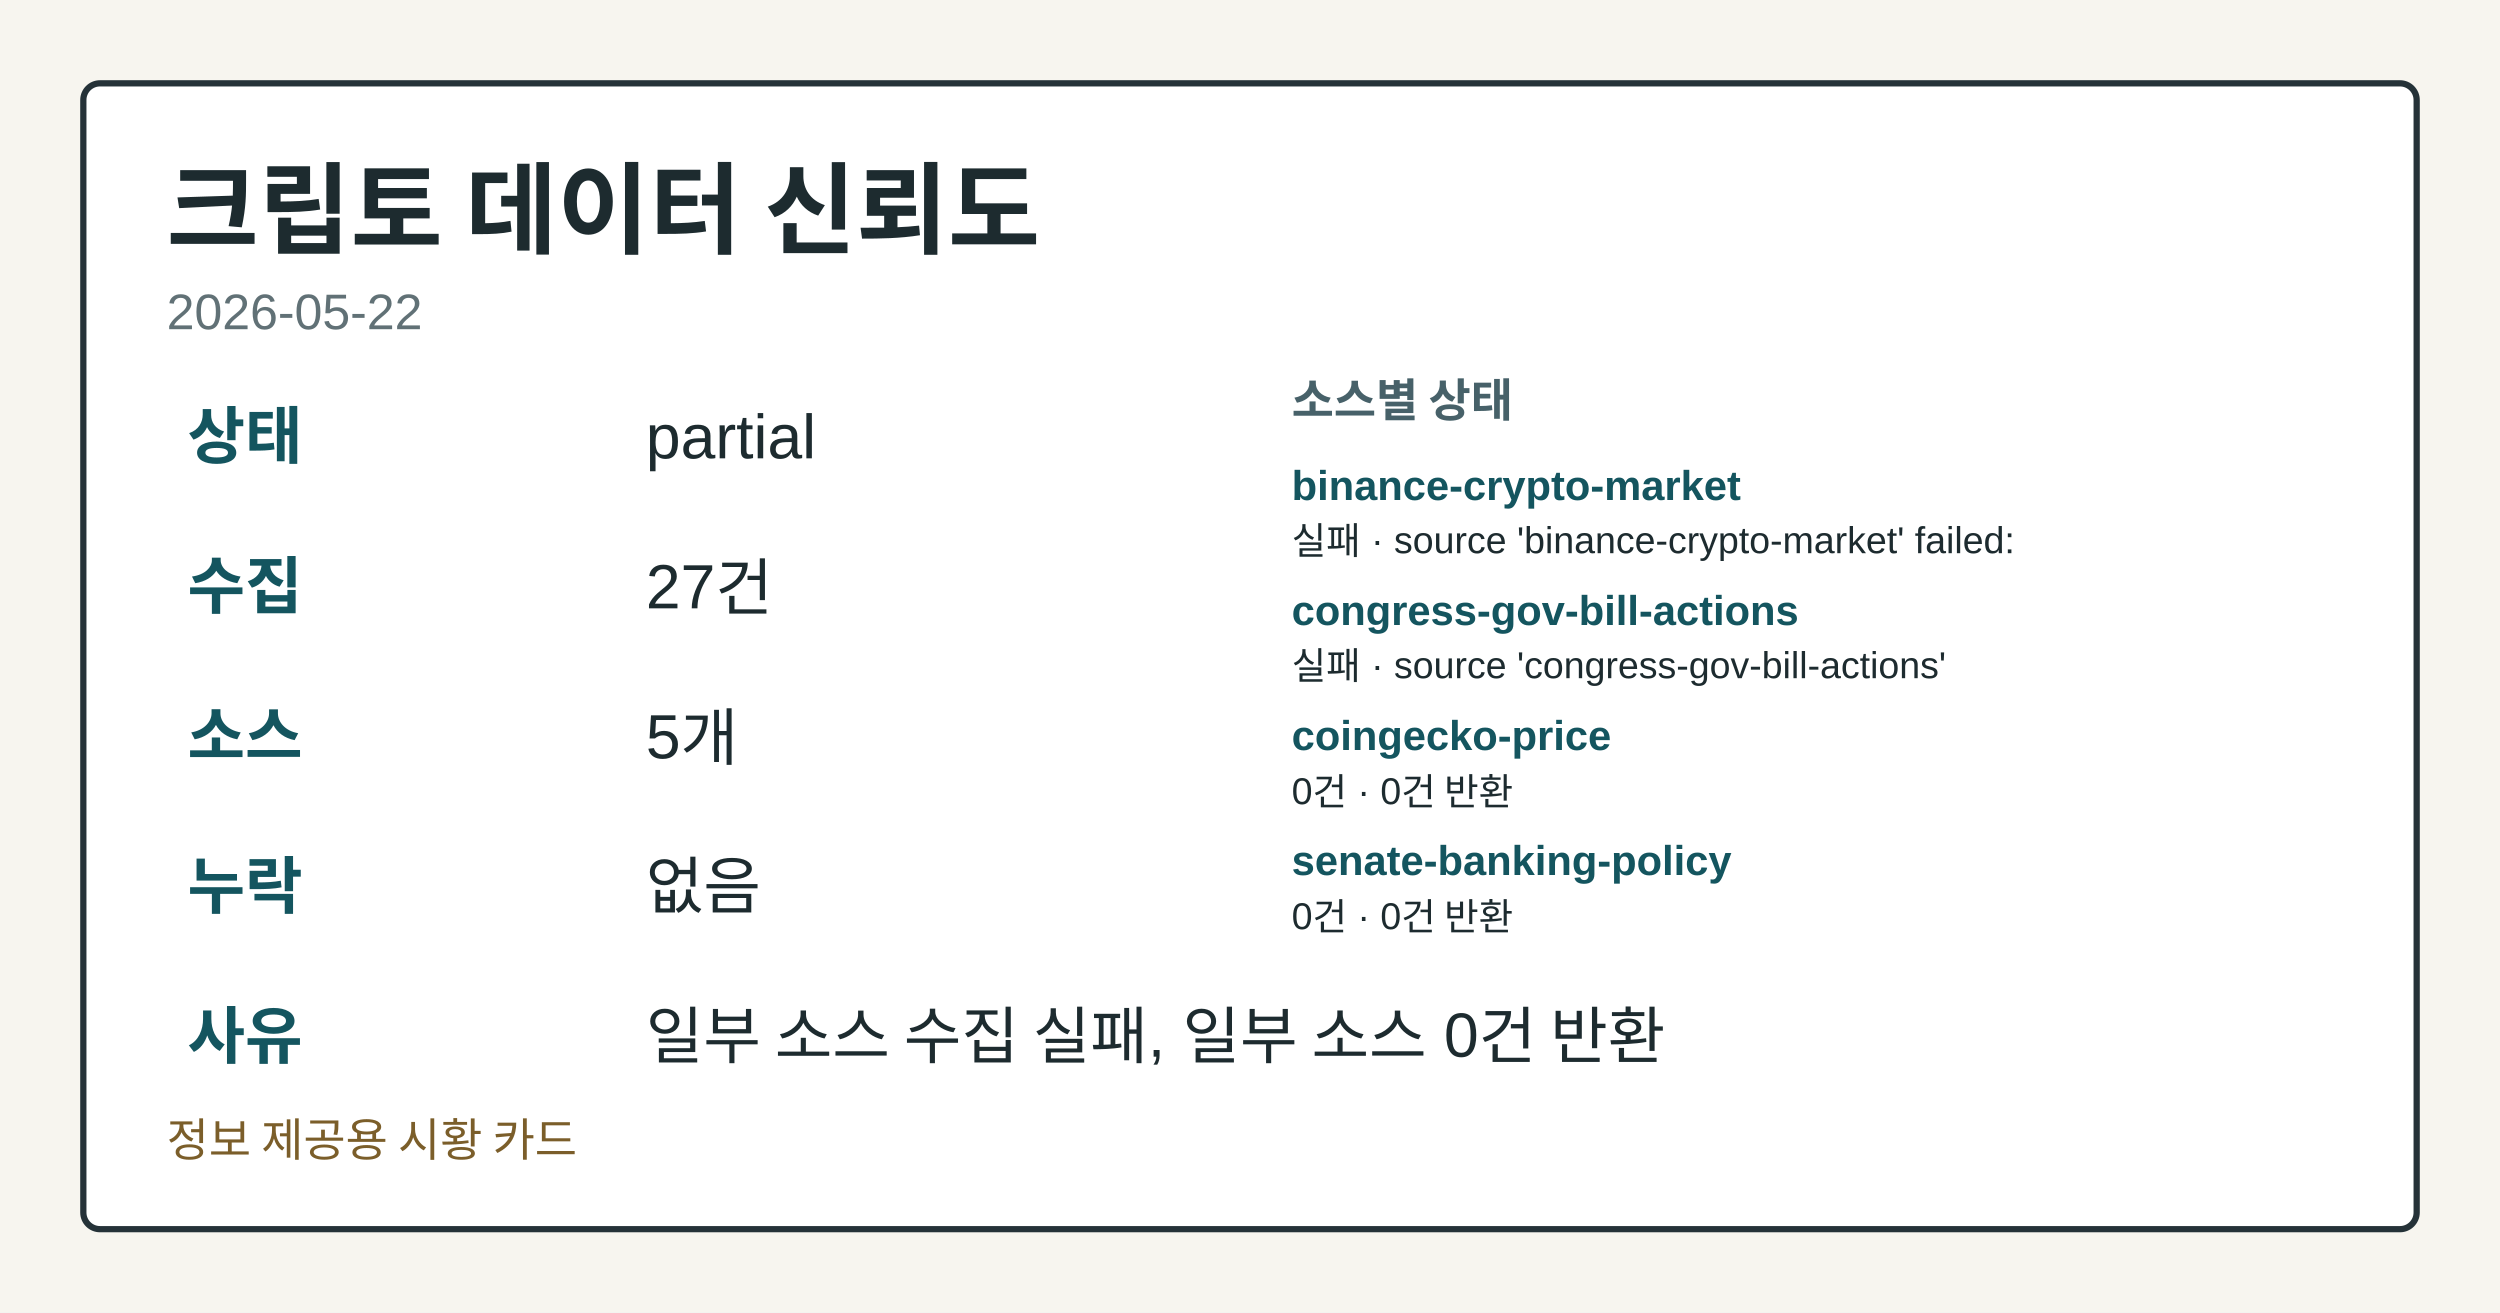
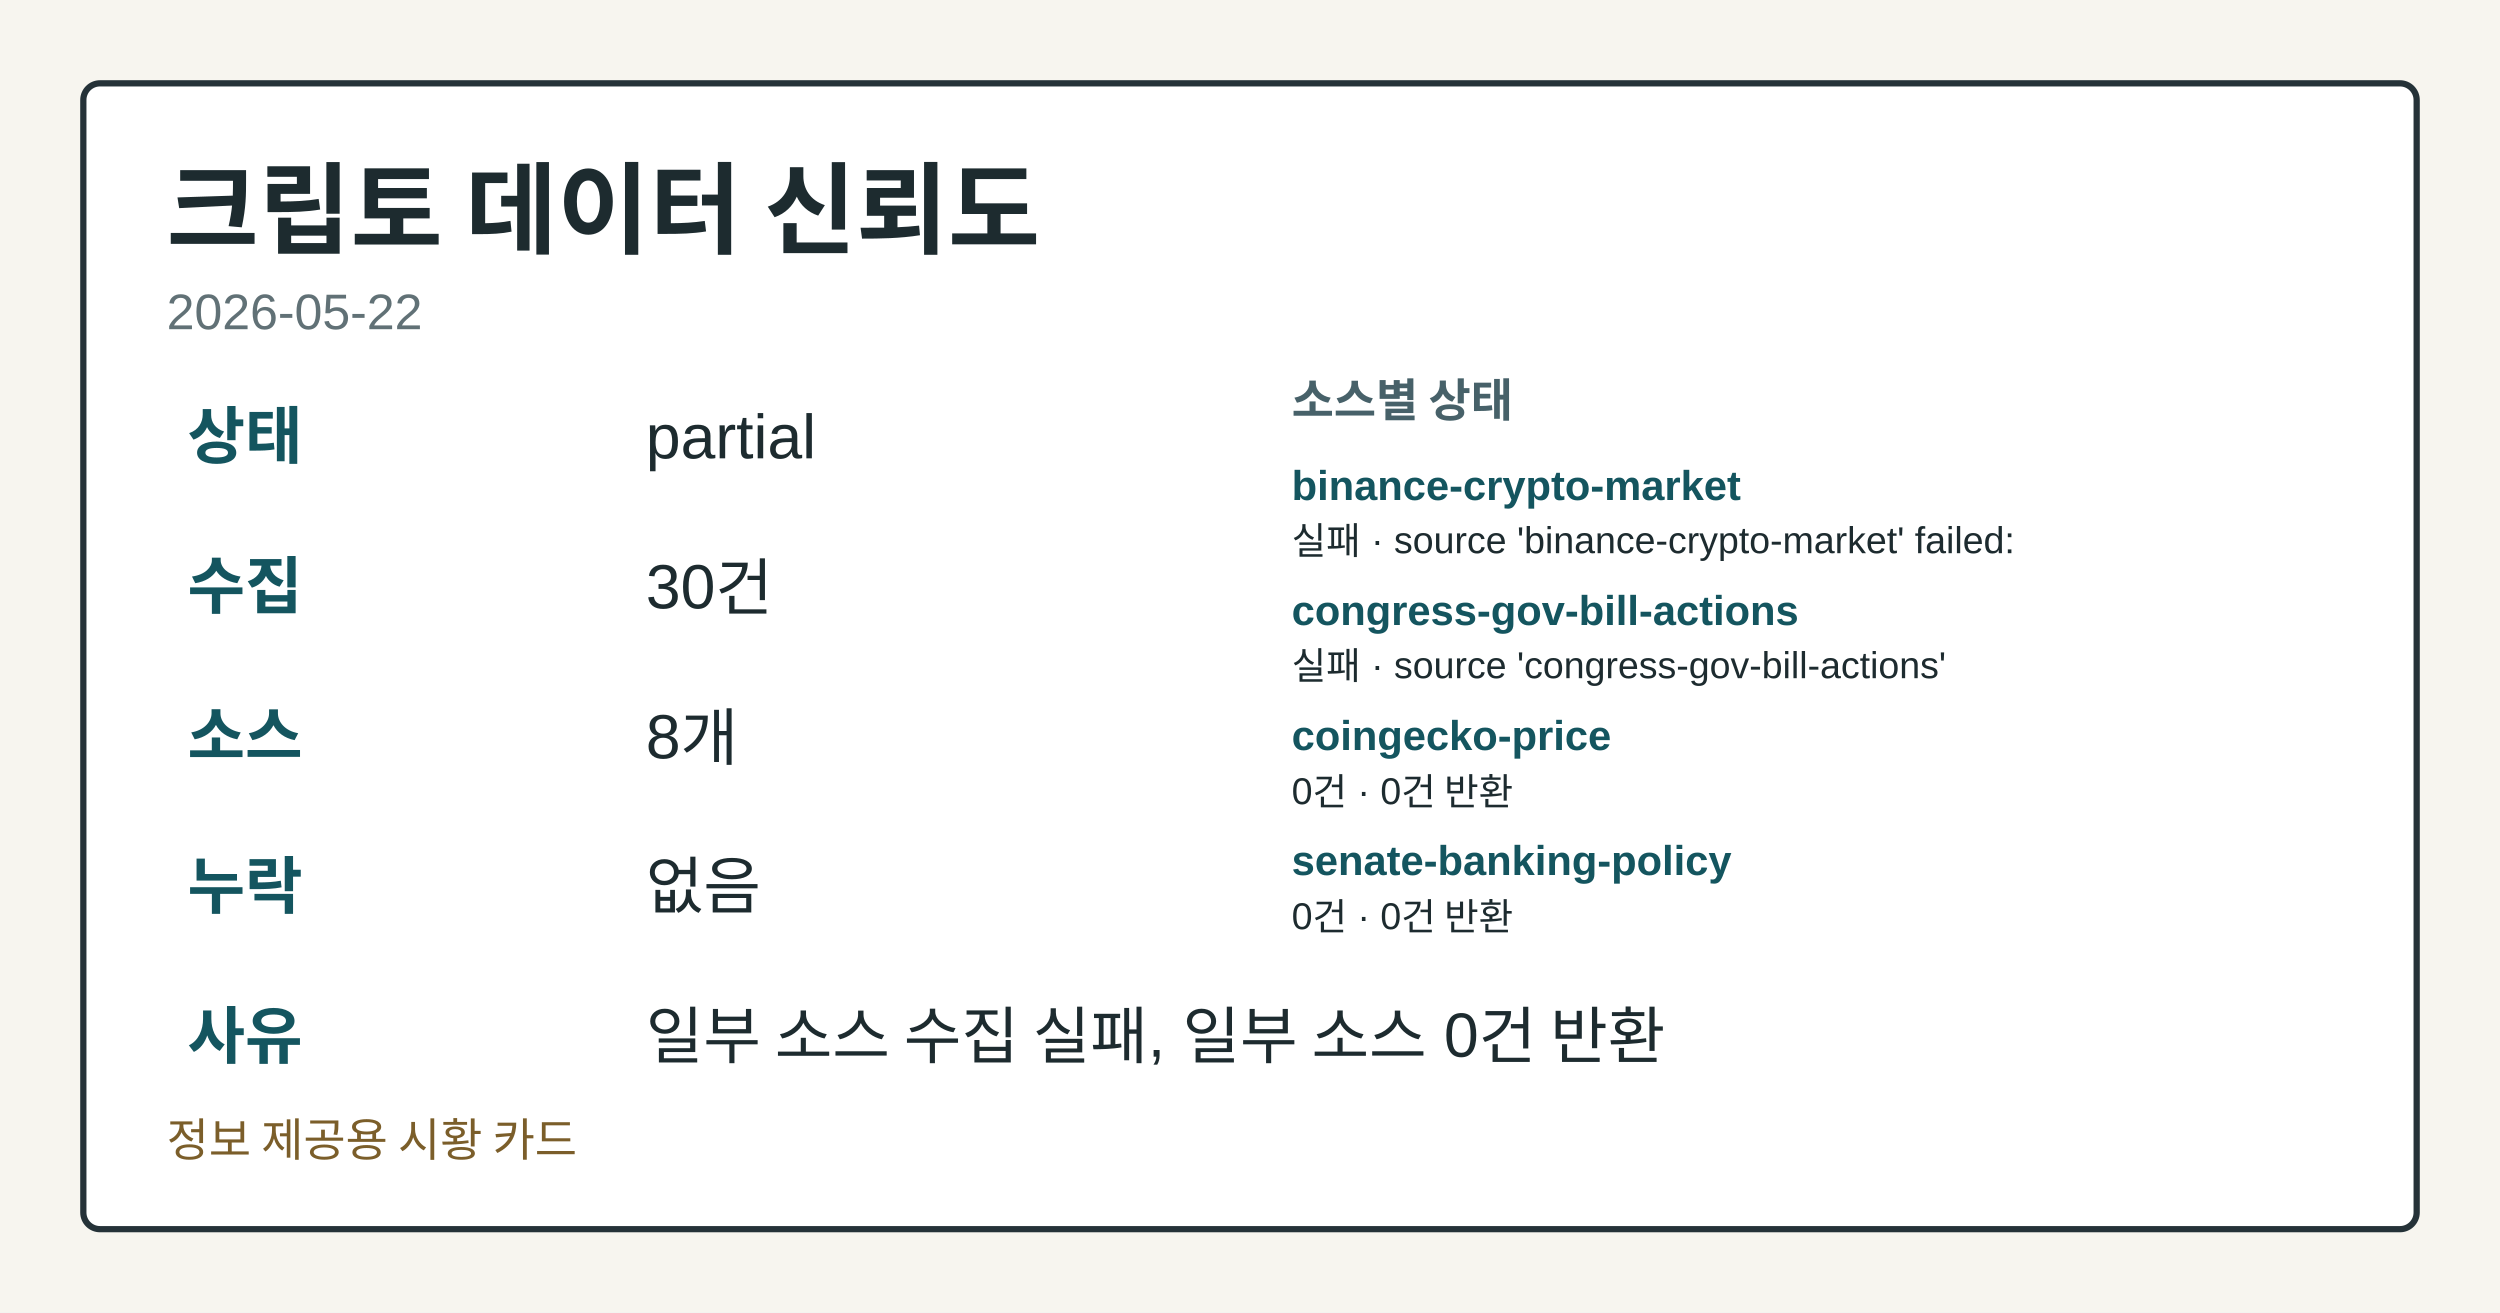
<svg xmlns="http://www.w3.org/2000/svg" width="1200" height="630" viewBox="0 0 1200 630" role="img" aria-label="크립토 데이터 신뢰도">
  <style>.card-bg{fill:#f7f5ef;}.card-frame{fill:#ffffff;stroke:#253238;}.card-title{fill:#1d2b2f;}.card-subtitle{fill:#617176;}.card-label{fill:#476169;}.card-emphasis{fill:#14555f;}.card-text{fill:#1d2b2f;}.card-disclaimer{fill:#7b5e2a;}@media (prefers-color-scheme: dark){.card-bg{fill:#0f1417;}.card-frame{fill:#1a2026;stroke:#9fb1ba;}.card-title{fill:#f4f6f8;}.card-subtitle{fill:#bfcdd4;}.card-label{fill:#a8c0c8;}.card-emphasis{fill:#7adfe8;}.card-text{fill:#e8eef1;}.card-disclaimer{fill:#e2c489;}}</style>
  <rect class="card-bg" width="1200" height="630" />
  <rect class="card-frame" x="40" y="40" width="1120" height="550" rx="8" stroke-width="3" />
  <text class="card-title" x="80" y="118" font-family="&quot;Noto Sans KR&quot;, Arial, sans-serif" font-size="48" font-weight="700">크립토 데이터 신뢰도</text>
  <text class="card-subtitle" x="80" y="158" font-family="&quot;Noto Sans KR&quot;, Arial, sans-serif" font-size="24">2026-05-22</text>
  <text class="card-emphasis" x="90" y="220" font-family="&quot;Noto Sans KR&quot;, Arial, sans-serif" font-size="30" font-weight="700">상태</text>
  <text class="card-text" x="310" y="220" font-family="&quot;Noto Sans KR&quot;, Arial, sans-serif" font-size="30">partial</text>
  <text class="card-emphasis" x="90" y="292" font-family="&quot;Noto Sans KR&quot;, Arial, sans-serif" font-size="30" font-weight="700">수집</text>
-   <text class="card-text" x="310" y="292" font-family="&quot;Noto Sans KR&quot;, Arial, sans-serif" font-size="30">27건</text>
+   <text class="card-text" x="310" y="292" font-family="&quot;Noto Sans KR&quot;, Arial, sans-serif" font-size="30">30건</text>
  <text class="card-emphasis" x="90" y="364" font-family="&quot;Noto Sans KR&quot;, Arial, sans-serif" font-size="30" font-weight="700">소스</text>
-   <text class="card-text" x="310" y="364" font-family="&quot;Noto Sans KR&quot;, Arial, sans-serif" font-size="30">5개</text>
+   <text class="card-text" x="310" y="364" font-family="&quot;Noto Sans KR&quot;, Arial, sans-serif" font-size="30">8개</text>
  <text class="card-emphasis" x="90" y="436" font-family="&quot;Noto Sans KR&quot;, Arial, sans-serif" font-size="30" font-weight="700">누락</text>
  <text class="card-text" x="310" y="436" font-family="&quot;Noto Sans KR&quot;, Arial, sans-serif" font-size="30">없음</text>
  <text class="card-emphasis" x="90" y="508" font-family="&quot;Noto Sans KR&quot;, Arial, sans-serif" font-size="30" font-weight="700">사유</text>
  <text class="card-text" x="310" y="508" font-family="&quot;Noto Sans KR&quot;, Arial, sans-serif" font-size="30">일부 소스 수집 실패, 일부 소스 0건 반환</text>
  <text class="card-label" x="620" y="200" font-family="&quot;Noto Sans KR&quot;, Arial, sans-serif" font-size="22" font-weight="700">소스별 상태</text>
  <text class="card-emphasis" x="620" y="240" font-family="&quot;Noto Sans KR&quot;, Arial, sans-serif" font-size="20" font-weight="700">binance-crypto-market</text>
  <text class="card-text" x="620" y="266" font-family="&quot;Noto Sans KR&quot;, Arial, sans-serif" font-size="18">실패 · source 'binance-crypto-market' failed:</text>
  <text class="card-emphasis" x="620" y="300" font-family="&quot;Noto Sans KR&quot;, Arial, sans-serif" font-size="20" font-weight="700">congress-gov-bill-actions</text>
  <text class="card-text" x="620" y="326" font-family="&quot;Noto Sans KR&quot;, Arial, sans-serif" font-size="18">실패 · source 'congress-gov-bill-actions'</text>
  <text class="card-emphasis" x="620" y="360" font-family="&quot;Noto Sans KR&quot;, Arial, sans-serif" font-size="20" font-weight="700">coingecko-price</text>
  <text class="card-text" x="620" y="386" font-family="&quot;Noto Sans KR&quot;, Arial, sans-serif" font-size="18">0건 · 0건 반환</text>
  <text class="card-emphasis" x="620" y="420" font-family="&quot;Noto Sans KR&quot;, Arial, sans-serif" font-size="20" font-weight="700">senate-banking-policy</text>
  <text class="card-text" x="620" y="446" font-family="&quot;Noto Sans KR&quot;, Arial, sans-serif" font-size="18">0건 · 0건 반환</text>
  <text class="card-disclaimer" x="80" y="555" font-family="&quot;Noto Sans KR&quot;, Arial, sans-serif" font-size="22">정보 제공용 시황 카드</text>
</svg>
